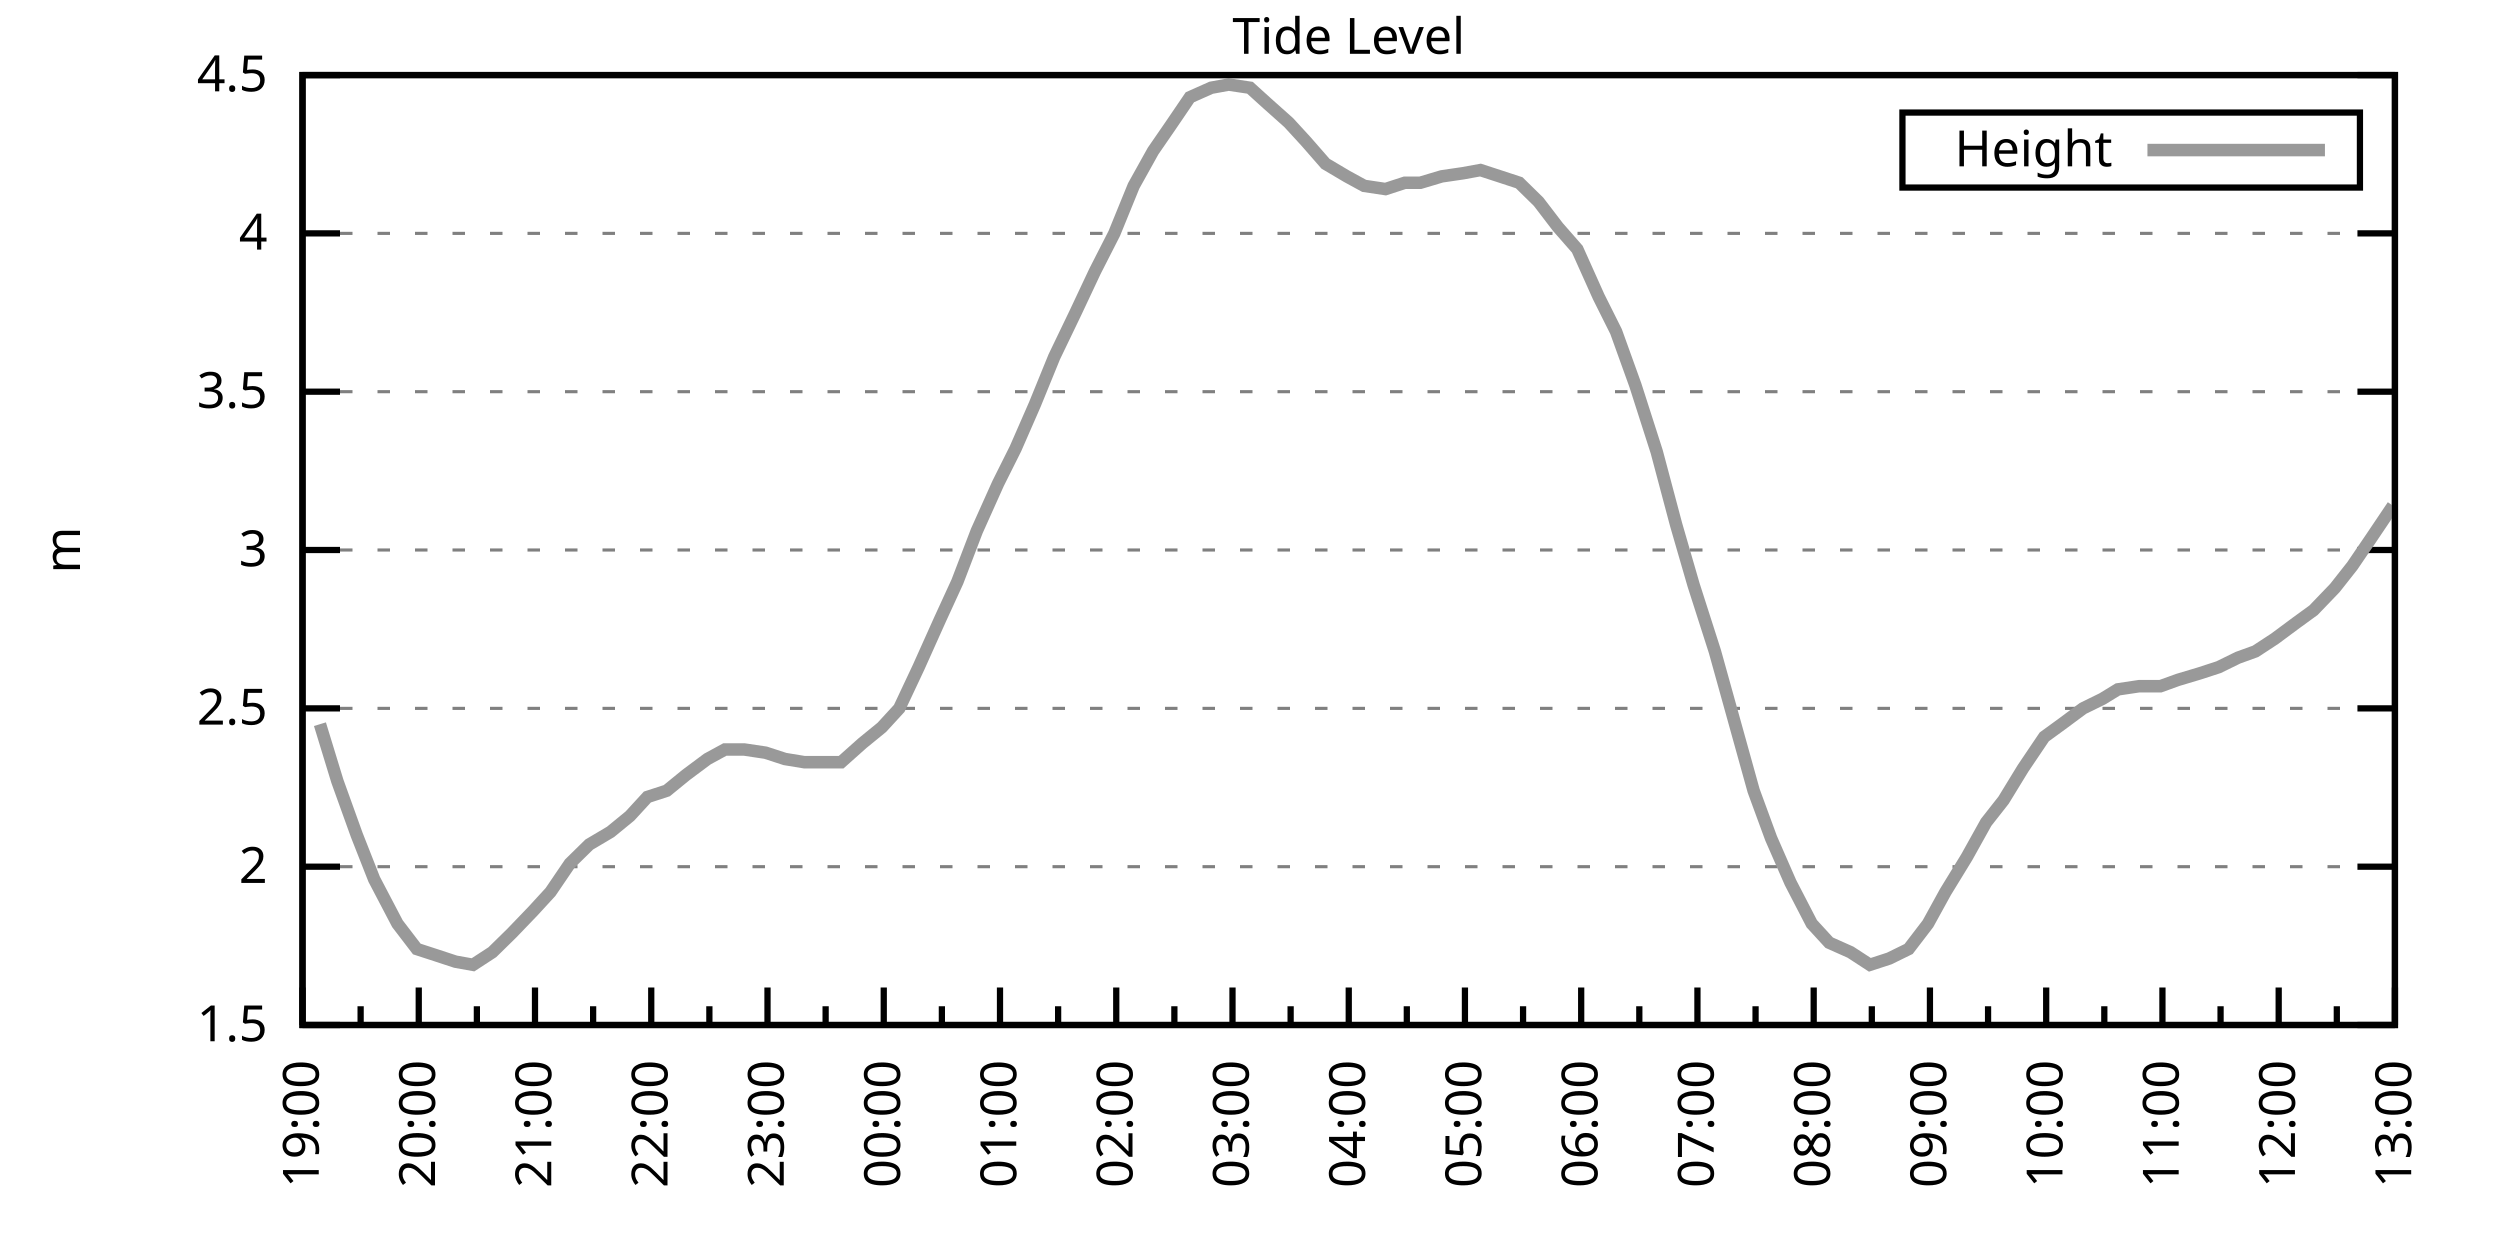
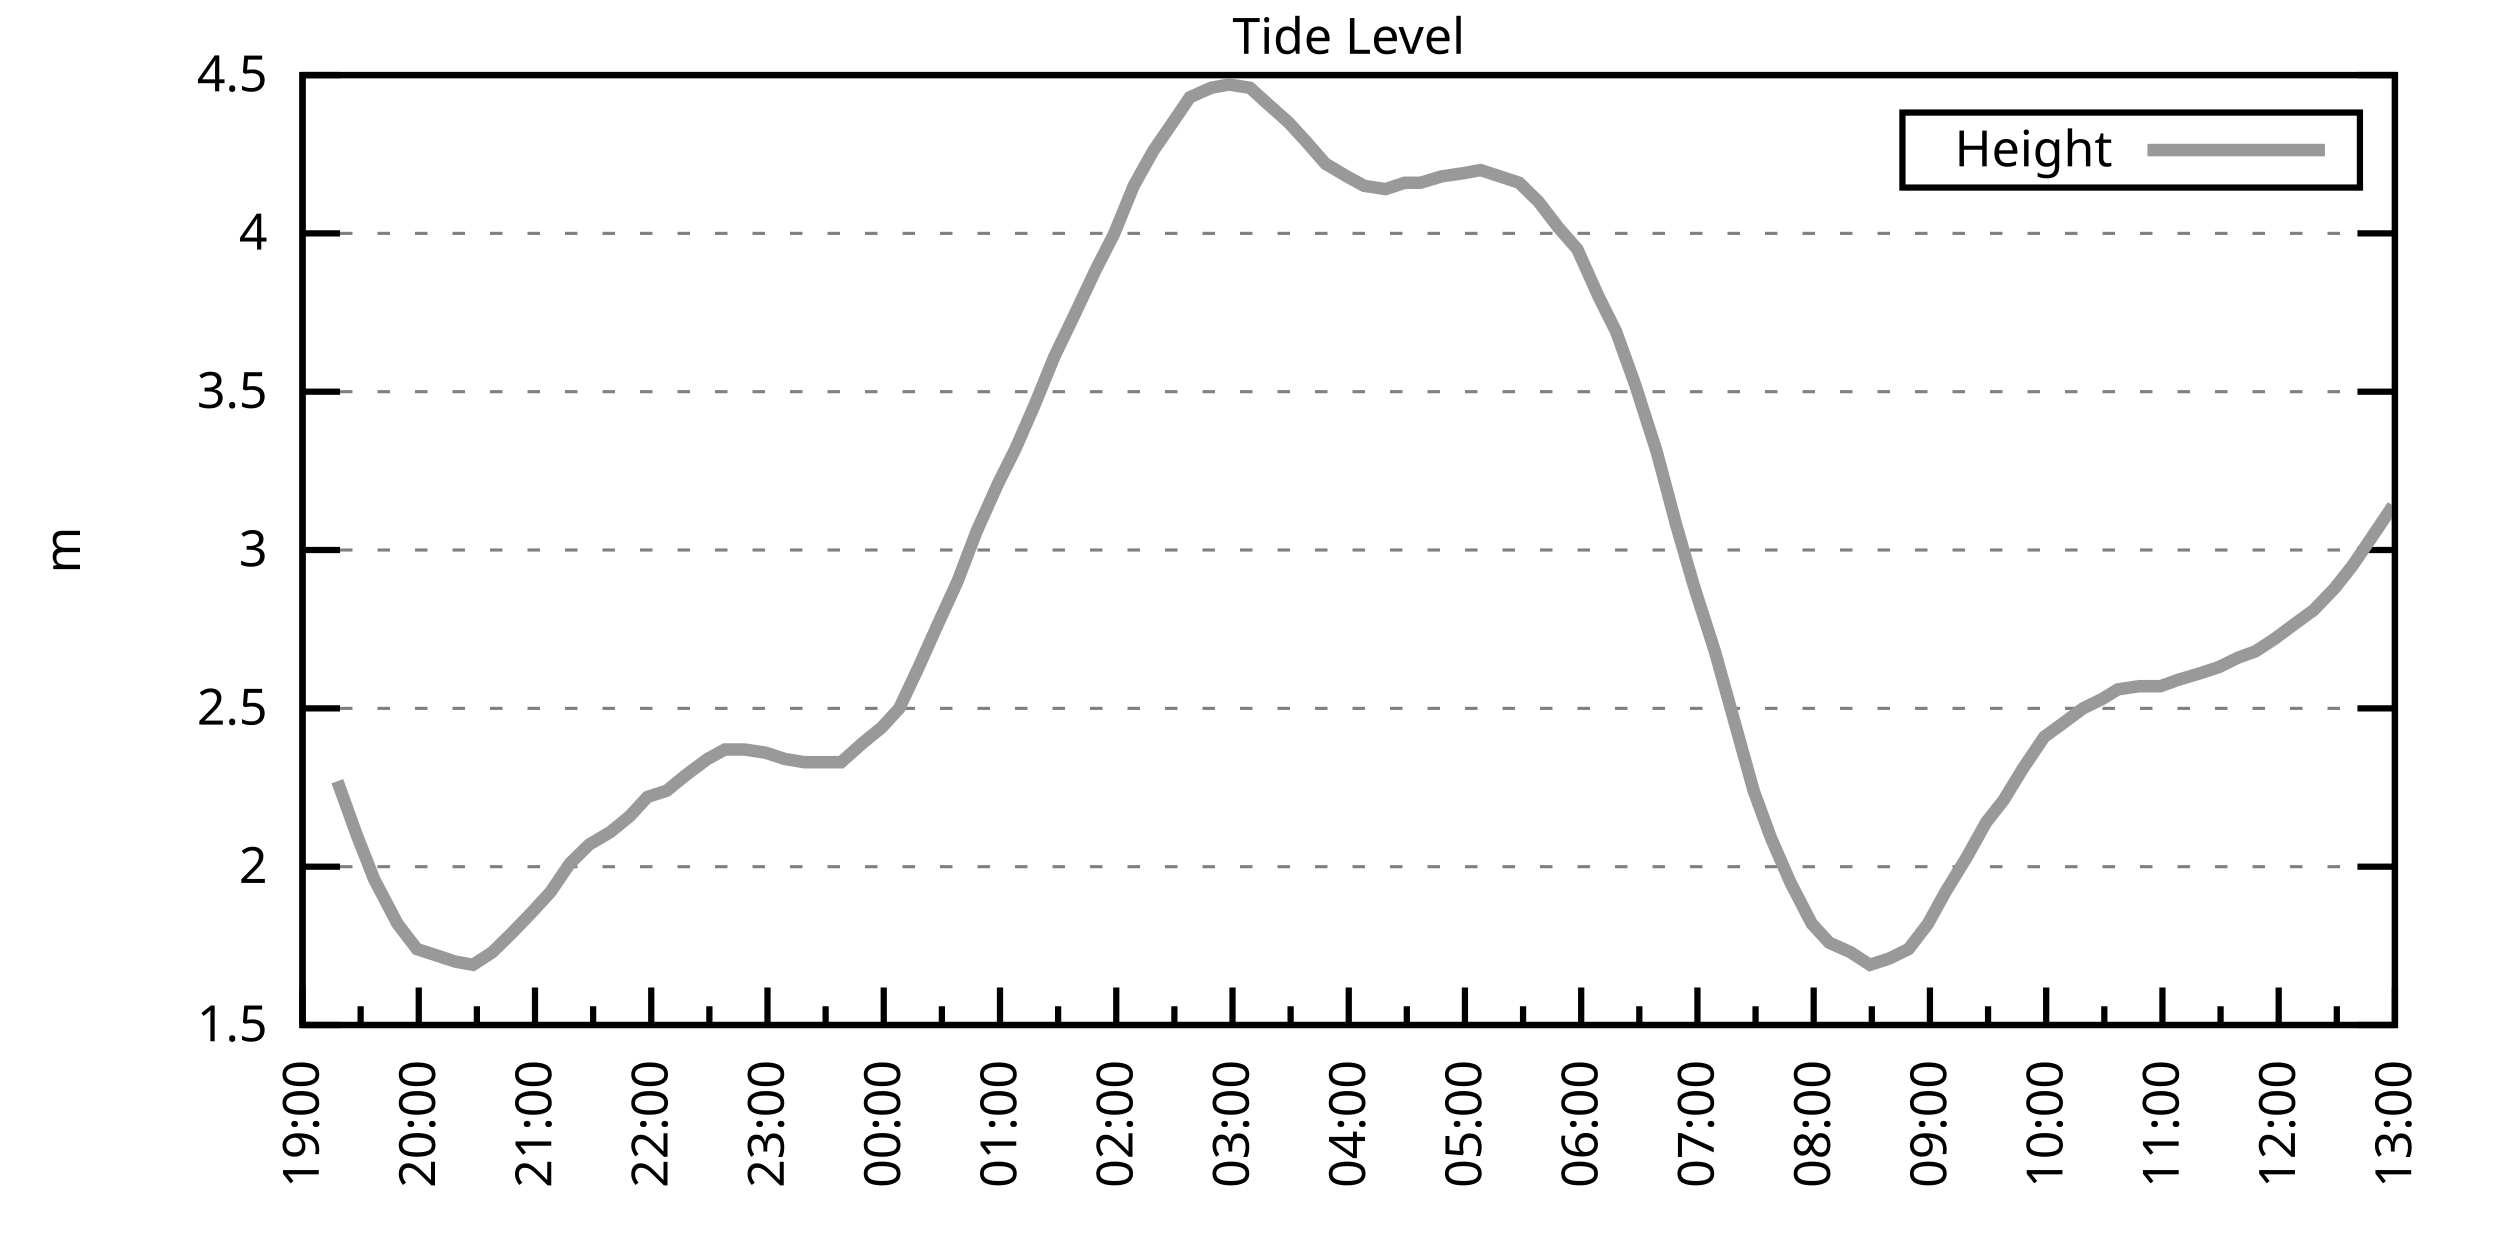
<svg xmlns="http://www.w3.org/2000/svg" xmlns:xlink="http://www.w3.org/1999/xlink" width="400" height="200" viewBox="0 0 400 200">
  <g id="gnuplot_canvas">
    <rect x="0" y="0" width="400" height="200" fill="none" />
    <defs>
      <circle id="gpDot" r="0.5" stroke-width="0.5" stroke="currentColor" />
      <path id="gpPt0" stroke-width="0.333" stroke="currentColor" d="M-1,0 h2 M0,-1 v2" />
      <path id="gpPt1" stroke-width="0.333" stroke="currentColor" d="M-1,-1 L1,1 M1,-1 L-1,1" />
      <path id="gpPt2" stroke-width="0.333" stroke="currentColor" d="M-1,0 L1,0 M0,-1 L0,1 M-1,-1 L1,1 M-1,1 L1,-1" />
      <rect id="gpPt3" stroke-width="0.333" stroke="currentColor" x="-1" y="-1" width="2" height="2" />
      <rect id="gpPt4" stroke-width="0.333" stroke="currentColor" fill="currentColor" x="-1" y="-1" width="2" height="2" />
      <circle id="gpPt5" stroke-width="0.333" stroke="currentColor" cx="0" cy="0" r="1" />
      <use xlink:href="#gpPt5" id="gpPt6" fill="currentColor" stroke="none" />
      <path id="gpPt7" stroke-width="0.333" stroke="currentColor" d="M0,-1.33 L-1.33,0.67 L1.33,0.67 z" />
      <use xlink:href="#gpPt7" id="gpPt8" fill="currentColor" stroke="none" />
      <use xlink:href="#gpPt7" id="gpPt9" stroke="currentColor" transform="rotate(180)" />
      <use xlink:href="#gpPt9" id="gpPt10" fill="currentColor" stroke="none" />
      <use xlink:href="#gpPt3" id="gpPt11" stroke="currentColor" transform="rotate(45)" />
      <use xlink:href="#gpPt11" id="gpPt12" fill="currentColor" stroke="none" />
      <path id="gpPt13" stroke-width="0.333" stroke="currentColor" d="M0,1.330 L1.265,0.411 L0.782,-1.067 L-0.782,-1.076 L-1.265,0.411 z" />
      <use xlink:href="#gpPt13" id="gpPt14" fill="currentColor" stroke="none" />
      <filter id="textbox" filterUnits="objectBoundingBox" x="0" y="0" height="1" width="1">
        <feFlood flood-color="white" flood-opacity="1" result="bgnd" />
        <feComposite in="SourceGraphic" in2="bgnd" operator="atop" />
      </filter>
      <filter id="greybox" filterUnits="objectBoundingBox" x="0" y="0" height="1" width="1">
        <feFlood flood-color="lightgrey" flood-opacity="1" result="grey" />
        <feComposite in="SourceGraphic" in2="grey" operator="atop" />
      </filter>
    </defs>
    <g fill="none" color="white" stroke="currentColor" stroke-width="1.00" stroke-linecap="butt" stroke-linejoin="miter">
</g>
    <g fill="none" color="black" stroke="currentColor" stroke-width="1.00" stroke-linecap="butt" stroke-linejoin="miter">
      <g stroke="none" shape-rendering="crispEdges">
        <polygon fill="rgb(255, 255, 255)" points="48.40,164.00 383.18,164.00 383.18,12.02 48.40,12.02 " />
      </g>
    </g>
    <g fill="none" color="black" stroke="currentColor" stroke-width="1.00" stroke-linecap="butt" stroke-linejoin="miter">
</g>
    <g fill="none" color="black" stroke="black" stroke-width="0.50" stroke-linecap="butt" stroke-linejoin="miter">
</g>
    <g fill="none" color="gray" stroke="currentColor" stroke-width="0.50" stroke-linecap="butt" stroke-linejoin="miter">
      <path stroke="gray" stroke-dasharray="2,4" class="gridline" d="M48.40,164.00 L383.19,164.00  " />
    </g>
    <g fill="none" color="gray" stroke="gray" stroke-width="1.00" stroke-linecap="butt" stroke-linejoin="miter">
</g>
    <g fill="none" color="black" stroke="currentColor" stroke-width="1.00" stroke-linecap="butt" stroke-linejoin="miter">
      <path stroke="black" d="M48.40,164.00 L54.40,164.00 M383.19,164.00 L377.19,164.00  " />
      <g transform="translate(42.80,166.60)" stroke="none" fill="black" font-family="Sans" font-size="8.00" text-anchor="end">
        <text>
          <tspan font-family="Sans"> 1.5</tspan>
        </text>
      </g>
    </g>
    <g fill="none" color="black" stroke="currentColor" stroke-width="1.00" stroke-linecap="butt" stroke-linejoin="miter">
</g>
    <g fill="none" color="black" stroke="black" stroke-width="0.50" stroke-linecap="butt" stroke-linejoin="miter">
</g>
    <g fill="none" color="gray" stroke="currentColor" stroke-width="0.50" stroke-linecap="butt" stroke-linejoin="miter">
      <path stroke="gray" stroke-dasharray="2,4" class="gridline" d="M48.40,138.67 L383.19,138.67  " />
    </g>
    <g fill="none" color="gray" stroke="gray" stroke-width="1.00" stroke-linecap="butt" stroke-linejoin="miter">
</g>
    <g fill="none" color="black" stroke="currentColor" stroke-width="1.00" stroke-linecap="butt" stroke-linejoin="miter">
      <path stroke="black" d="M48.40,138.67 L54.40,138.67 M383.19,138.67 L377.19,138.67  " />
      <g transform="translate(42.80,141.27)" stroke="none" fill="black" font-family="Sans" font-size="8.00" text-anchor="end">
        <text>
          <tspan font-family="Sans"> 2</tspan>
        </text>
      </g>
    </g>
    <g fill="none" color="black" stroke="currentColor" stroke-width="1.00" stroke-linecap="butt" stroke-linejoin="miter">
</g>
    <g fill="none" color="black" stroke="black" stroke-width="0.50" stroke-linecap="butt" stroke-linejoin="miter">
</g>
    <g fill="none" color="gray" stroke="currentColor" stroke-width="0.50" stroke-linecap="butt" stroke-linejoin="miter">
      <path stroke="gray" stroke-dasharray="2,4" class="gridline" d="M48.40,113.34 L383.19,113.34  " />
    </g>
    <g fill="none" color="gray" stroke="gray" stroke-width="1.00" stroke-linecap="butt" stroke-linejoin="miter">
</g>
    <g fill="none" color="black" stroke="currentColor" stroke-width="1.00" stroke-linecap="butt" stroke-linejoin="miter">
      <path stroke="black" d="M48.40,113.34 L54.40,113.34 M383.19,113.34 L377.19,113.34  " />
      <g transform="translate(42.80,115.94)" stroke="none" fill="black" font-family="Sans" font-size="8.00" text-anchor="end">
        <text>
          <tspan font-family="Sans"> 2.5</tspan>
        </text>
      </g>
    </g>
    <g fill="none" color="black" stroke="currentColor" stroke-width="1.00" stroke-linecap="butt" stroke-linejoin="miter">
</g>
    <g fill="none" color="black" stroke="black" stroke-width="0.50" stroke-linecap="butt" stroke-linejoin="miter">
</g>
    <g fill="none" color="gray" stroke="currentColor" stroke-width="0.50" stroke-linecap="butt" stroke-linejoin="miter">
      <path stroke="gray" stroke-dasharray="2,4" class="gridline" d="M48.40,88.00 L383.19,88.00  " />
    </g>
    <g fill="none" color="gray" stroke="gray" stroke-width="1.00" stroke-linecap="butt" stroke-linejoin="miter">
</g>
    <g fill="none" color="black" stroke="currentColor" stroke-width="1.00" stroke-linecap="butt" stroke-linejoin="miter">
      <path stroke="black" d="M48.40,88.00 L54.40,88.00 M383.19,88.00 L377.19,88.00  " />
      <g transform="translate(42.80,90.60)" stroke="none" fill="black" font-family="Sans" font-size="8.00" text-anchor="end">
        <text>
          <tspan font-family="Sans"> 3</tspan>
        </text>
      </g>
    </g>
    <g fill="none" color="black" stroke="currentColor" stroke-width="1.00" stroke-linecap="butt" stroke-linejoin="miter">
</g>
    <g fill="none" color="black" stroke="black" stroke-width="0.50" stroke-linecap="butt" stroke-linejoin="miter">
</g>
    <g fill="none" color="gray" stroke="currentColor" stroke-width="0.50" stroke-linecap="butt" stroke-linejoin="miter">
      <path stroke="gray" stroke-dasharray="2,4" class="gridline" d="M48.40,62.67 L383.19,62.67  " />
    </g>
    <g fill="none" color="gray" stroke="gray" stroke-width="1.00" stroke-linecap="butt" stroke-linejoin="miter">
</g>
    <g fill="none" color="black" stroke="currentColor" stroke-width="1.00" stroke-linecap="butt" stroke-linejoin="miter">
      <path stroke="black" d="M48.40,62.67 L54.40,62.67 M383.19,62.67 L377.19,62.67  " />
      <g transform="translate(42.80,65.27)" stroke="none" fill="black" font-family="Sans" font-size="8.00" text-anchor="end">
        <text>
          <tspan font-family="Sans"> 3.5</tspan>
        </text>
      </g>
    </g>
    <g fill="none" color="black" stroke="currentColor" stroke-width="1.00" stroke-linecap="butt" stroke-linejoin="miter">
</g>
    <g fill="none" color="black" stroke="black" stroke-width="0.50" stroke-linecap="butt" stroke-linejoin="miter">
</g>
    <g fill="none" color="gray" stroke="currentColor" stroke-width="0.50" stroke-linecap="butt" stroke-linejoin="miter">
      <path stroke="gray" stroke-dasharray="2,4" class="gridline" d="M48.40,37.34 L383.19,37.34  " />
    </g>
    <g fill="none" color="gray" stroke="gray" stroke-width="1.00" stroke-linecap="butt" stroke-linejoin="miter">
</g>
    <g fill="none" color="black" stroke="currentColor" stroke-width="1.00" stroke-linecap="butt" stroke-linejoin="miter">
      <path stroke="black" d="M48.40,37.34 L54.40,37.34 M383.19,37.34 L377.19,37.34  " />
      <g transform="translate(42.80,39.94)" stroke="none" fill="black" font-family="Sans" font-size="8.00" text-anchor="end">
        <text>
          <tspan font-family="Sans"> 4</tspan>
        </text>
      </g>
    </g>
    <g fill="none" color="black" stroke="currentColor" stroke-width="1.00" stroke-linecap="butt" stroke-linejoin="miter">
</g>
    <g fill="none" color="black" stroke="black" stroke-width="0.50" stroke-linecap="butt" stroke-linejoin="miter">
</g>
    <g fill="none" color="gray" stroke="currentColor" stroke-width="0.50" stroke-linecap="butt" stroke-linejoin="miter">
      <path stroke="gray" stroke-dasharray="2,4" class="gridline" d="M48.40,12.01 L383.19,12.01  " />
    </g>
    <g fill="none" color="gray" stroke="gray" stroke-width="1.00" stroke-linecap="butt" stroke-linejoin="miter">
</g>
    <g fill="none" color="black" stroke="currentColor" stroke-width="1.00" stroke-linecap="butt" stroke-linejoin="miter">
      <path stroke="black" d="M48.40,12.01 L54.40,12.01 M383.19,12.01 L377.19,12.01  " />
      <g transform="translate(42.80,14.61)" stroke="none" fill="black" font-family="Sans" font-size="8.00" text-anchor="end">
        <text>
          <tspan font-family="Sans"> 4.5</tspan>
        </text>
      </g>
    </g>
    <g fill="none" color="black" stroke="currentColor" stroke-width="1.00" stroke-linecap="butt" stroke-linejoin="miter">
      <path stroke="black" d="M48.40,164.00 L48.40,158.00  " />
      <g transform="translate(51.00,169.60) rotate(270)" stroke="none" fill="black" font-family="Sans" font-size="8.00" text-anchor="end">
        <text>
          <tspan font-family="Sans">19:00</tspan>
        </text>
      </g>
    </g>
    <g fill="none" color="black" stroke="currentColor" stroke-width="1.00" stroke-linecap="butt" stroke-linejoin="miter">
      <path stroke="black" d="M57.70,164.00 L57.70,161.00 M67.00,164.00 L67.00,158.00  " />
      <g transform="translate(69.60,169.60) rotate(270)" stroke="none" fill="black" font-family="Sans" font-size="8.00" text-anchor="end">
        <text>
          <tspan font-family="Sans">20:00</tspan>
        </text>
      </g>
    </g>
    <g fill="none" color="black" stroke="currentColor" stroke-width="1.00" stroke-linecap="butt" stroke-linejoin="miter">
      <path stroke="black" d="M76.30,164.00 L76.30,161.00 M85.60,164.00 L85.60,158.00  " />
      <g transform="translate(88.20,169.60) rotate(270)" stroke="none" fill="black" font-family="Sans" font-size="8.00" text-anchor="end">
        <text>
          <tspan font-family="Sans">21:00</tspan>
        </text>
      </g>
    </g>
    <g fill="none" color="black" stroke="currentColor" stroke-width="1.00" stroke-linecap="butt" stroke-linejoin="miter">
      <path stroke="black" d="M94.90,164.00 L94.90,161.00 M104.20,164.00 L104.20,158.00  " />
      <g transform="translate(106.80,169.60) rotate(270)" stroke="none" fill="black" font-family="Sans" font-size="8.00" text-anchor="end">
        <text>
          <tspan font-family="Sans">22:00</tspan>
        </text>
      </g>
    </g>
    <g fill="none" color="black" stroke="currentColor" stroke-width="1.00" stroke-linecap="butt" stroke-linejoin="miter">
      <path stroke="black" d="M113.50,164.00 L113.50,161.00 M122.80,164.00 L122.80,158.00  " />
      <g transform="translate(125.40,169.60) rotate(270)" stroke="none" fill="black" font-family="Sans" font-size="8.00" text-anchor="end">
        <text>
          <tspan font-family="Sans">23:00</tspan>
        </text>
      </g>
    </g>
    <g fill="none" color="black" stroke="currentColor" stroke-width="1.00" stroke-linecap="butt" stroke-linejoin="miter">
      <path stroke="black" d="M132.10,164.00 L132.10,161.00 M141.40,164.00 L141.40,158.00  " />
      <g transform="translate(144.00,169.60) rotate(270)" stroke="none" fill="black" font-family="Sans" font-size="8.00" text-anchor="end">
        <text>
          <tspan font-family="Sans">00:00</tspan>
        </text>
      </g>
    </g>
    <g fill="none" color="black" stroke="currentColor" stroke-width="1.00" stroke-linecap="butt" stroke-linejoin="miter">
      <path stroke="black" d="M150.70,164.00 L150.70,161.00 M160.00,164.00 L160.00,158.00  " />
      <g transform="translate(162.60,169.60) rotate(270)" stroke="none" fill="black" font-family="Sans" font-size="8.00" text-anchor="end">
        <text>
          <tspan font-family="Sans">01:00</tspan>
        </text>
      </g>
    </g>
    <g fill="none" color="black" stroke="currentColor" stroke-width="1.00" stroke-linecap="butt" stroke-linejoin="miter">
      <path stroke="black" d="M169.30,164.00 L169.30,161.00 M178.60,164.00 L178.60,158.00  " />
      <g transform="translate(181.20,169.60) rotate(270)" stroke="none" fill="black" font-family="Sans" font-size="8.00" text-anchor="end">
        <text>
          <tspan font-family="Sans">02:00</tspan>
        </text>
      </g>
    </g>
    <g fill="none" color="black" stroke="currentColor" stroke-width="1.00" stroke-linecap="butt" stroke-linejoin="miter">
      <path stroke="black" d="M187.90,164.00 L187.90,161.00 M197.20,164.00 L197.20,158.00  " />
      <g transform="translate(199.80,169.60) rotate(270)" stroke="none" fill="black" font-family="Sans" font-size="8.00" text-anchor="end">
        <text>
          <tspan font-family="Sans">03:00</tspan>
        </text>
      </g>
    </g>
    <g fill="none" color="black" stroke="currentColor" stroke-width="1.00" stroke-linecap="butt" stroke-linejoin="miter">
      <path stroke="black" d="M206.50,164.00 L206.50,161.00 M215.80,164.00 L215.80,158.00  " />
      <g transform="translate(218.40,169.60) rotate(270)" stroke="none" fill="black" font-family="Sans" font-size="8.00" text-anchor="end">
        <text>
          <tspan font-family="Sans">04:00</tspan>
        </text>
      </g>
    </g>
    <g fill="none" color="black" stroke="currentColor" stroke-width="1.00" stroke-linecap="butt" stroke-linejoin="miter">
      <path stroke="black" d="M225.09,164.00 L225.09,161.00 M234.39,164.00 L234.39,158.00  " />
      <g transform="translate(236.99,169.60) rotate(270)" stroke="none" fill="black" font-family="Sans" font-size="8.00" text-anchor="end">
        <text>
          <tspan font-family="Sans">05:00</tspan>
        </text>
      </g>
    </g>
    <g fill="none" color="black" stroke="currentColor" stroke-width="1.00" stroke-linecap="butt" stroke-linejoin="miter">
      <path stroke="black" d="M243.69,164.00 L243.69,161.00 M252.99,164.00 L252.99,158.00  " />
      <g transform="translate(255.59,169.60) rotate(270)" stroke="none" fill="black" font-family="Sans" font-size="8.00" text-anchor="end">
        <text>
          <tspan font-family="Sans">06:00</tspan>
        </text>
      </g>
    </g>
    <g fill="none" color="black" stroke="currentColor" stroke-width="1.00" stroke-linecap="butt" stroke-linejoin="miter">
      <path stroke="black" d="M262.29,164.00 L262.29,161.00 M271.59,164.00 L271.59,158.00  " />
      <g transform="translate(274.19,169.60) rotate(270)" stroke="none" fill="black" font-family="Sans" font-size="8.00" text-anchor="end">
        <text>
          <tspan font-family="Sans">07:00</tspan>
        </text>
      </g>
    </g>
    <g fill="none" color="black" stroke="currentColor" stroke-width="1.00" stroke-linecap="butt" stroke-linejoin="miter">
      <path stroke="black" d="M280.89,164.00 L280.89,161.00 M290.19,164.00 L290.19,158.00  " />
      <g transform="translate(292.79,169.60) rotate(270)" stroke="none" fill="black" font-family="Sans" font-size="8.00" text-anchor="end">
        <text>
          <tspan font-family="Sans">08:00</tspan>
        </text>
      </g>
    </g>
    <g fill="none" color="black" stroke="currentColor" stroke-width="1.00" stroke-linecap="butt" stroke-linejoin="miter">
      <path stroke="black" d="M299.49,164.00 L299.49,161.00 M308.79,164.00 L308.79,158.00  " />
      <g transform="translate(311.39,169.60) rotate(270)" stroke="none" fill="black" font-family="Sans" font-size="8.00" text-anchor="end">
        <text>
          <tspan font-family="Sans">09:00</tspan>
        </text>
      </g>
    </g>
    <g fill="none" color="black" stroke="currentColor" stroke-width="1.00" stroke-linecap="butt" stroke-linejoin="miter">
      <path stroke="black" d="M318.09,164.00 L318.09,161.00 M327.39,164.00 L327.39,158.00  " />
      <g transform="translate(329.99,169.60) rotate(270)" stroke="none" fill="black" font-family="Sans" font-size="8.00" text-anchor="end">
        <text>
          <tspan font-family="Sans">10:00</tspan>
        </text>
      </g>
    </g>
    <g fill="none" color="black" stroke="currentColor" stroke-width="1.00" stroke-linecap="butt" stroke-linejoin="miter">
      <path stroke="black" d="M336.69,164.00 L336.69,161.00 M345.99,164.00 L345.99,158.00  " />
      <g transform="translate(348.59,169.60) rotate(270)" stroke="none" fill="black" font-family="Sans" font-size="8.00" text-anchor="end">
        <text>
          <tspan font-family="Sans">11:00</tspan>
        </text>
      </g>
    </g>
    <g fill="none" color="black" stroke="currentColor" stroke-width="1.00" stroke-linecap="butt" stroke-linejoin="miter">
      <path stroke="black" d="M355.29,164.00 L355.29,161.00 M364.59,164.00 L364.59,158.00  " />
      <g transform="translate(367.19,169.60) rotate(270)" stroke="none" fill="black" font-family="Sans" font-size="8.00" text-anchor="end">
        <text>
          <tspan font-family="Sans">12:00</tspan>
        </text>
      </g>
    </g>
    <g fill="none" color="black" stroke="currentColor" stroke-width="1.00" stroke-linecap="butt" stroke-linejoin="miter">
      <path stroke="black" d="M373.89,164.00 L373.89,161.00 M383.19,164.00 L383.19,158.00  " />
      <g transform="translate(385.79,169.60) rotate(270)" stroke="none" fill="black" font-family="Sans" font-size="8.00" text-anchor="end">
        <text>
          <tspan font-family="Sans">13:00</tspan>
        </text>
      </g>
    </g>
    <g fill="none" color="black" stroke="currentColor" stroke-width="1.00" stroke-linecap="butt" stroke-linejoin="miter">
</g>
    <g fill="none" color="black" stroke="currentColor" stroke-width="1.00" stroke-linecap="butt" stroke-linejoin="miter">
      <path stroke="black" d="M48.40,12.01 L48.40,164.00 L383.19,164.00 L383.19,12.01 L48.40,12.01 Z  " />
    </g>
    <g fill="none" color="black" stroke="currentColor" stroke-width="1.00" stroke-linecap="butt" stroke-linejoin="miter">
      <g transform="translate(12.80,88.01) rotate(270)" stroke="none" fill="black" font-family="Sans" font-size="8.00" text-anchor="middle">
        <text>
          <tspan font-family="Sans">m</tspan>
        </text>
      </g>
    </g>
    <g fill="none" color="black" stroke="currentColor" stroke-width="1.00" stroke-linecap="butt" stroke-linejoin="miter">
</g>
    <g fill="none" color="black" stroke="currentColor" stroke-width="1.00" stroke-linecap="butt" stroke-linejoin="miter">
      <path stroke="black" d="M304.39,30.01 L304.39,18.01 L377.59,18.01 L377.59,30.01 L304.39,30.01 Z  " />
    </g>
    <g id="Tide_level_plot_1">
      <g fill="none" color="white" stroke="black" stroke-width="2.00" stroke-linecap="butt" stroke-linejoin="miter">
</g>
      <g fill="none" color="black" stroke="currentColor" stroke-width="2.00" stroke-linecap="butt" stroke-linejoin="miter">
        <g transform="translate(337.99,26.61)" stroke="none" fill="black" font-family="Sans" font-size="8.00" text-anchor="end">
          <text>
            <tspan font-family="Sans">Height</tspan>
          </text>
        </g>
      </g>
      <g fill="none" color="black" stroke="currentColor" stroke-width="2.00" stroke-linecap="butt" stroke-linejoin="miter">
-         <path stroke="rgb(153, 153, 153)" d="M343.59,24.01 L371.99,24.01 M51.19,115.87 L53.98,124.99 L57.08,133.60 L59.87,140.69 L63.59,147.79 L66.69,151.84   L69.79,152.85 L72.89,153.87 L75.68,154.37 L78.78,152.35 L81.88,149.31 L85.29,145.76 L88.08,142.72 L91.18,138.16   L94.28,135.12 L97.69,133.10 L100.79,130.56 L103.58,127.52 L106.68,126.51 L109.78,123.98 L113.19,121.44 L115.98,119.92   L119.08,119.92 L122.49,120.43 L125.59,121.44 L128.69,121.95 L131.79,121.95 L134.58,121.95 L137.99,118.91 L141.09,116.38   L143.88,113.34 L146.98,106.75 L150.39,99.15 L153.18,93.07 L156.28,84.97 L159.69,77.37 L162.48,71.79 L165.58,64.70   L168.68,57.10 L172.09,50.01 L175.19,43.42 L178.29,37.34 L181.39,29.74 L184.49,24.17 L187.28,20.12 L190.38,15.56   L193.79,14.04 L196.58,13.53 L199.99,14.04 L202.78,16.57 L206.19,19.61 L208.98,22.65 L212.08,26.20 L215.49,28.22   L218.27,29.74 L221.68,30.25 L224.78,29.24 L227.26,29.24 L230.67,28.22 L234.08,27.72 L236.87,27.21 L239.97,28.22   L243.07,29.24 L246.17,32.28 L249.27,36.33 L252.37,39.87 L255.78,47.47 L258.57,53.05 L261.67,61.66 L265.08,72.30   L268.18,83.95 L270.97,93.58 L274.38,104.22 L277.48,115.36 L280.58,126.51 L283.37,134.11 L286.47,141.20 L289.88,147.79   L292.67,150.83 L296.08,152.35 L299.18,154.37 L302.28,153.36 L305.38,151.84 L308.48,147.79 L311.27,142.72 L314.68,137.15   L317.78,131.58 L320.57,128.03 L323.67,122.96 L327.08,117.90 L329.87,115.87 L333.28,113.34 L336.38,111.82 L338.86,110.30   L342.27,109.79 L345.68,109.79 L348.47,108.78 L351.88,107.76 L354.98,106.75 L358.08,105.23 L360.87,104.22 L363.97,102.19   L367.38,99.66 L370.17,97.63 L373.58,94.08 L376.37,90.54 L379.47,85.98 L382.88,80.91  " />
+         <path stroke="rgb(153, 153, 153)" d="M343.59,24.01 L371.99,24.01 M53.98,124.99 L57.08,133.60 L59.87,140.69 L63.59,147.79 L66.69,151.84 L69.79,152.85   L72.89,153.87 L75.68,154.37 L78.78,152.35 L81.88,149.31 L85.29,145.76 L88.08,142.72 L91.18,138.16 L94.28,135.12   L97.69,133.10 L100.79,130.56 L103.58,127.52 L106.68,126.51 L109.78,123.98 L113.19,121.44 L115.98,119.92 L119.08,119.92   L122.49,120.43 L125.59,121.44 L128.69,121.95 L131.79,121.95 L134.58,121.95 L137.99,118.91 L141.09,116.38 L143.88,113.34   L146.98,106.75 L150.39,99.15 L153.18,93.07 L156.28,84.97 L159.69,77.37 L162.48,71.79 L165.58,64.70 L168.68,57.10   L172.09,50.01 L175.19,43.42 L178.29,37.34 L181.39,29.74 L184.49,24.17 L187.28,20.12 L190.38,15.56 L193.79,14.04   L196.58,13.53 L199.99,14.04 L202.78,16.57 L206.19,19.61 L208.98,22.65 L212.08,26.20 L215.49,28.22 L218.27,29.74   L221.68,30.25 L224.78,29.24 L227.26,29.24 L230.67,28.22 L234.08,27.72 L236.87,27.21 L239.97,28.22 L243.07,29.24   L246.17,32.28 L249.27,36.33 L252.37,39.87 L255.78,47.47 L258.57,53.05 L261.67,61.66 L265.08,72.30 L268.18,83.95   L270.97,93.58 L274.38,104.22 L277.48,115.36 L280.58,126.51 L283.37,134.11 L286.47,141.20 L289.88,147.79 L292.67,150.83   L296.08,152.35 L299.18,154.37 L302.28,153.36 L305.38,151.84 L308.48,147.79 L311.27,142.72 L314.68,137.15 L317.78,131.58   L320.57,128.03 L323.67,122.96 L327.08,117.90 L329.87,115.87 L333.28,113.34 L336.38,111.82 L338.86,110.30 L342.27,109.79   L345.68,109.79 L348.47,108.78 L351.88,107.76 L354.98,106.75 L358.08,105.23 L360.87,104.22 L363.97,102.19 L367.38,99.66   L370.17,97.63 L373.58,94.08 L376.37,90.54 L379.47,85.98 L382.88,80.91  " />
      </g>
    </g>
    <g fill="none" color="black" stroke="currentColor" stroke-width="2.00" stroke-linecap="butt" stroke-linejoin="miter">
</g>
    <g fill="none" color="black" stroke="black" stroke-width="1.00" stroke-linecap="butt" stroke-linejoin="miter">
</g>
    <g fill="none" color="black" stroke="currentColor" stroke-width="1.00" stroke-linecap="butt" stroke-linejoin="miter">
      <path stroke="black" d="M48.40,12.01 L48.40,164.00 L383.19,164.00 L383.19,12.01 L48.40,12.01 Z  " />
    </g>
    <g fill="none" color="black" stroke="currentColor" stroke-width="1.00" stroke-linecap="butt" stroke-linejoin="miter">
      <g transform="translate(215.79,8.61)" stroke="none" fill="black" font-family="Sans" font-size="8.00" text-anchor="middle">
        <text>
          <tspan font-family="Sans">Tide Level</tspan>
        </text>
      </g>
    </g>
    <g fill="none" color="black" stroke="currentColor" stroke-width="1.00" stroke-linecap="butt" stroke-linejoin="miter">
</g>
  </g>
</svg>
